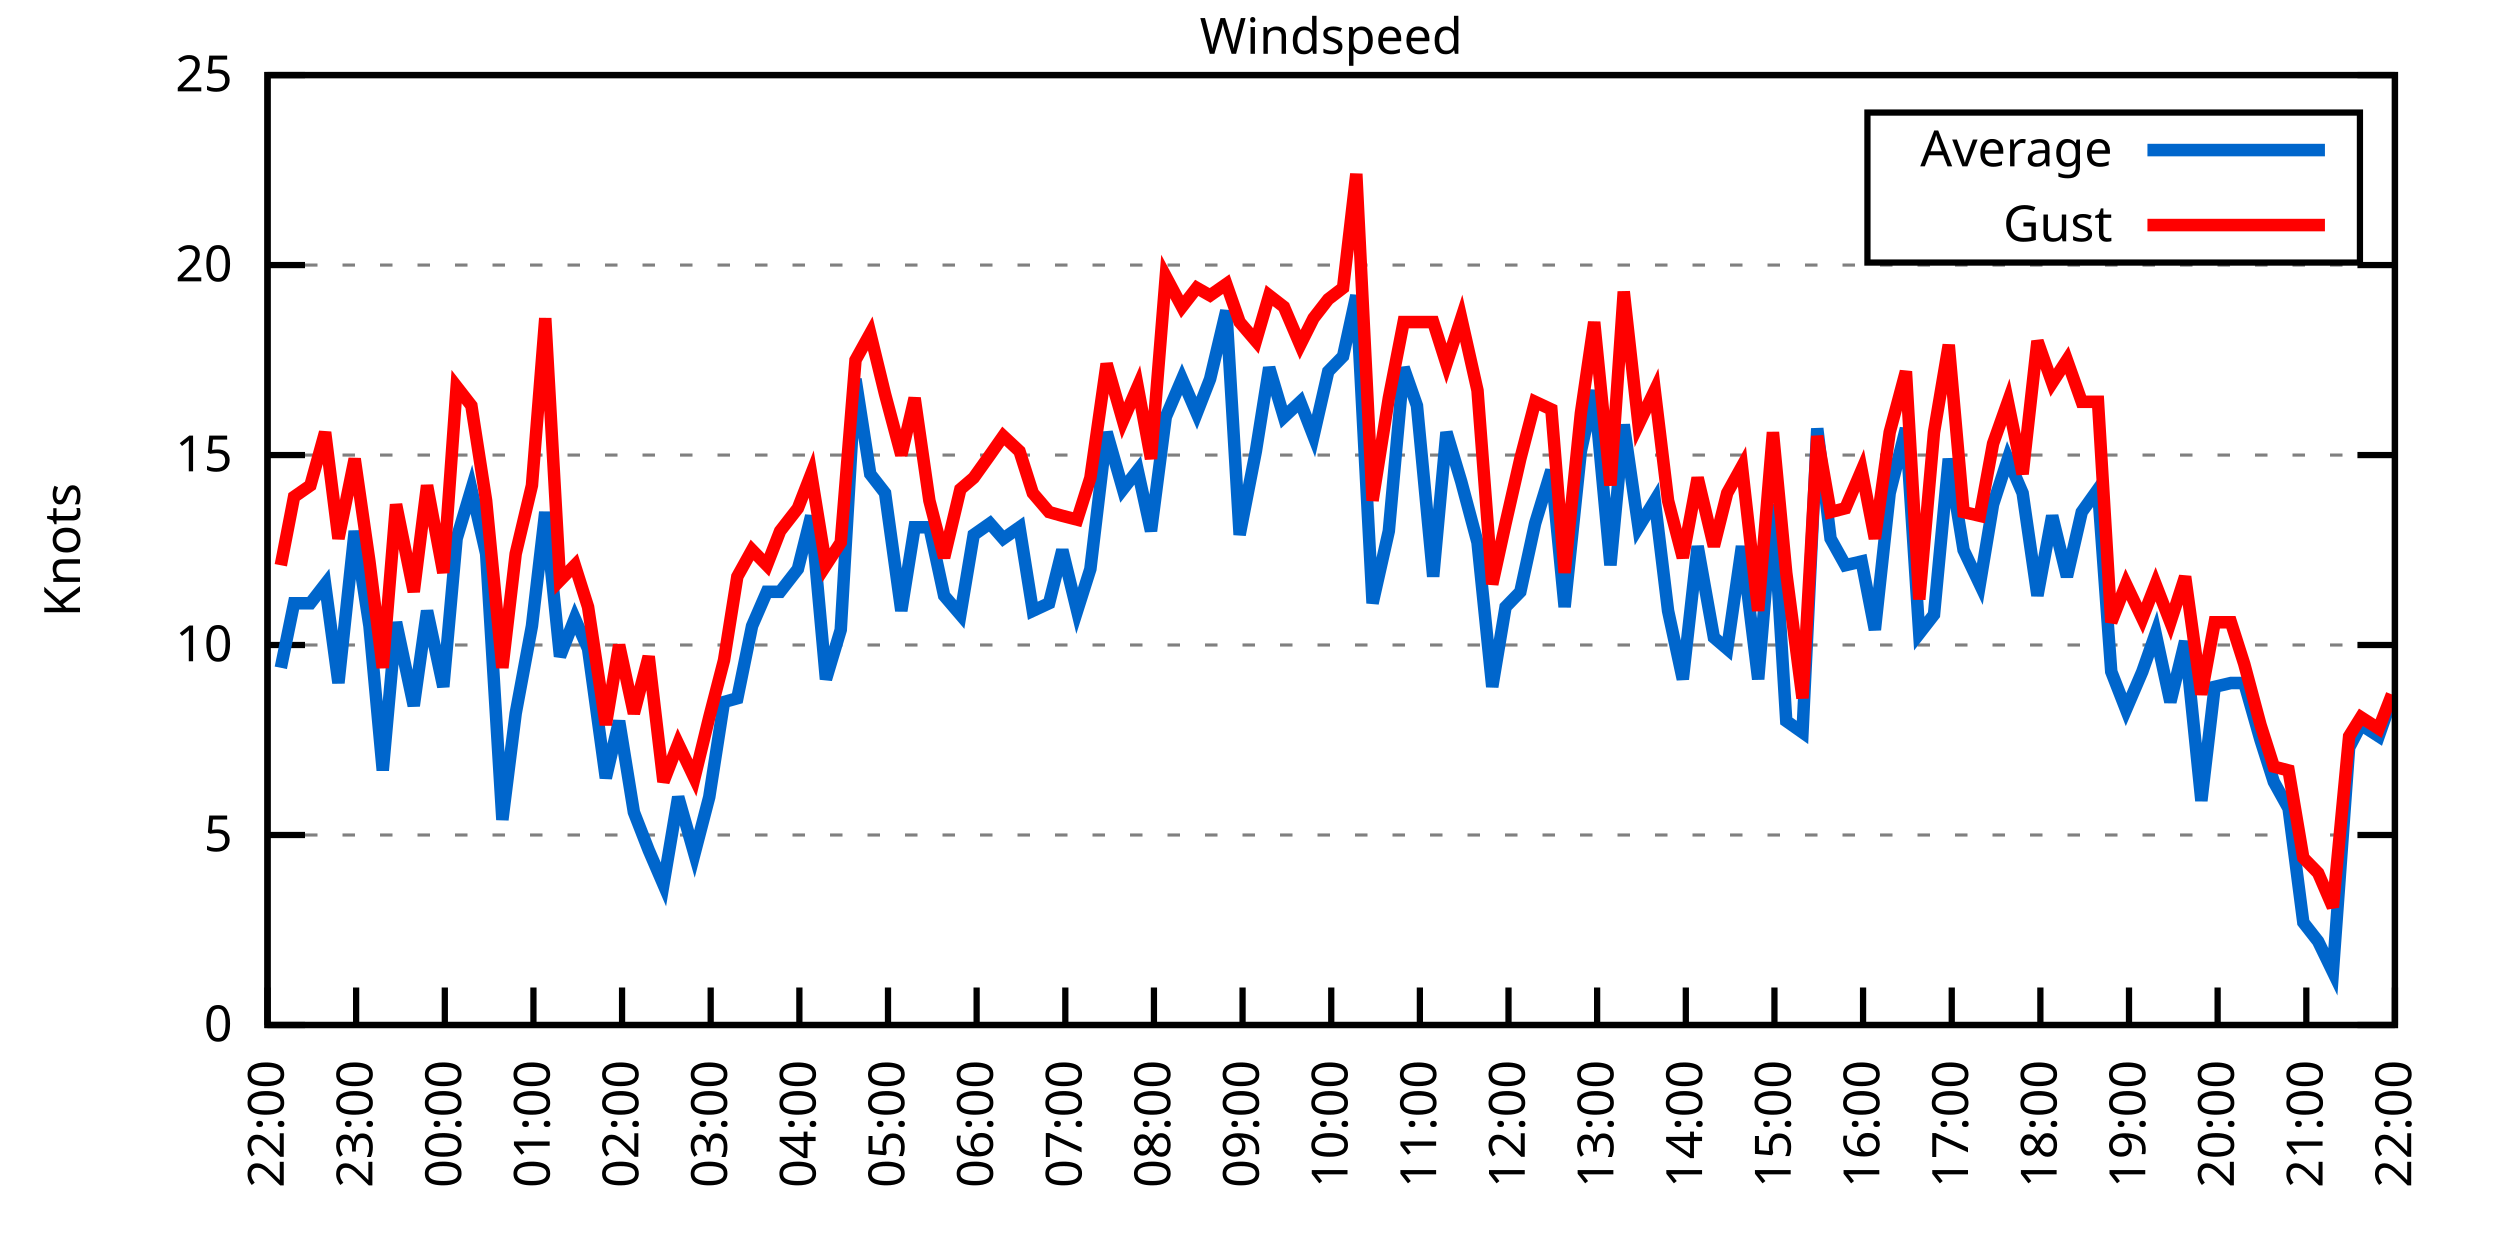
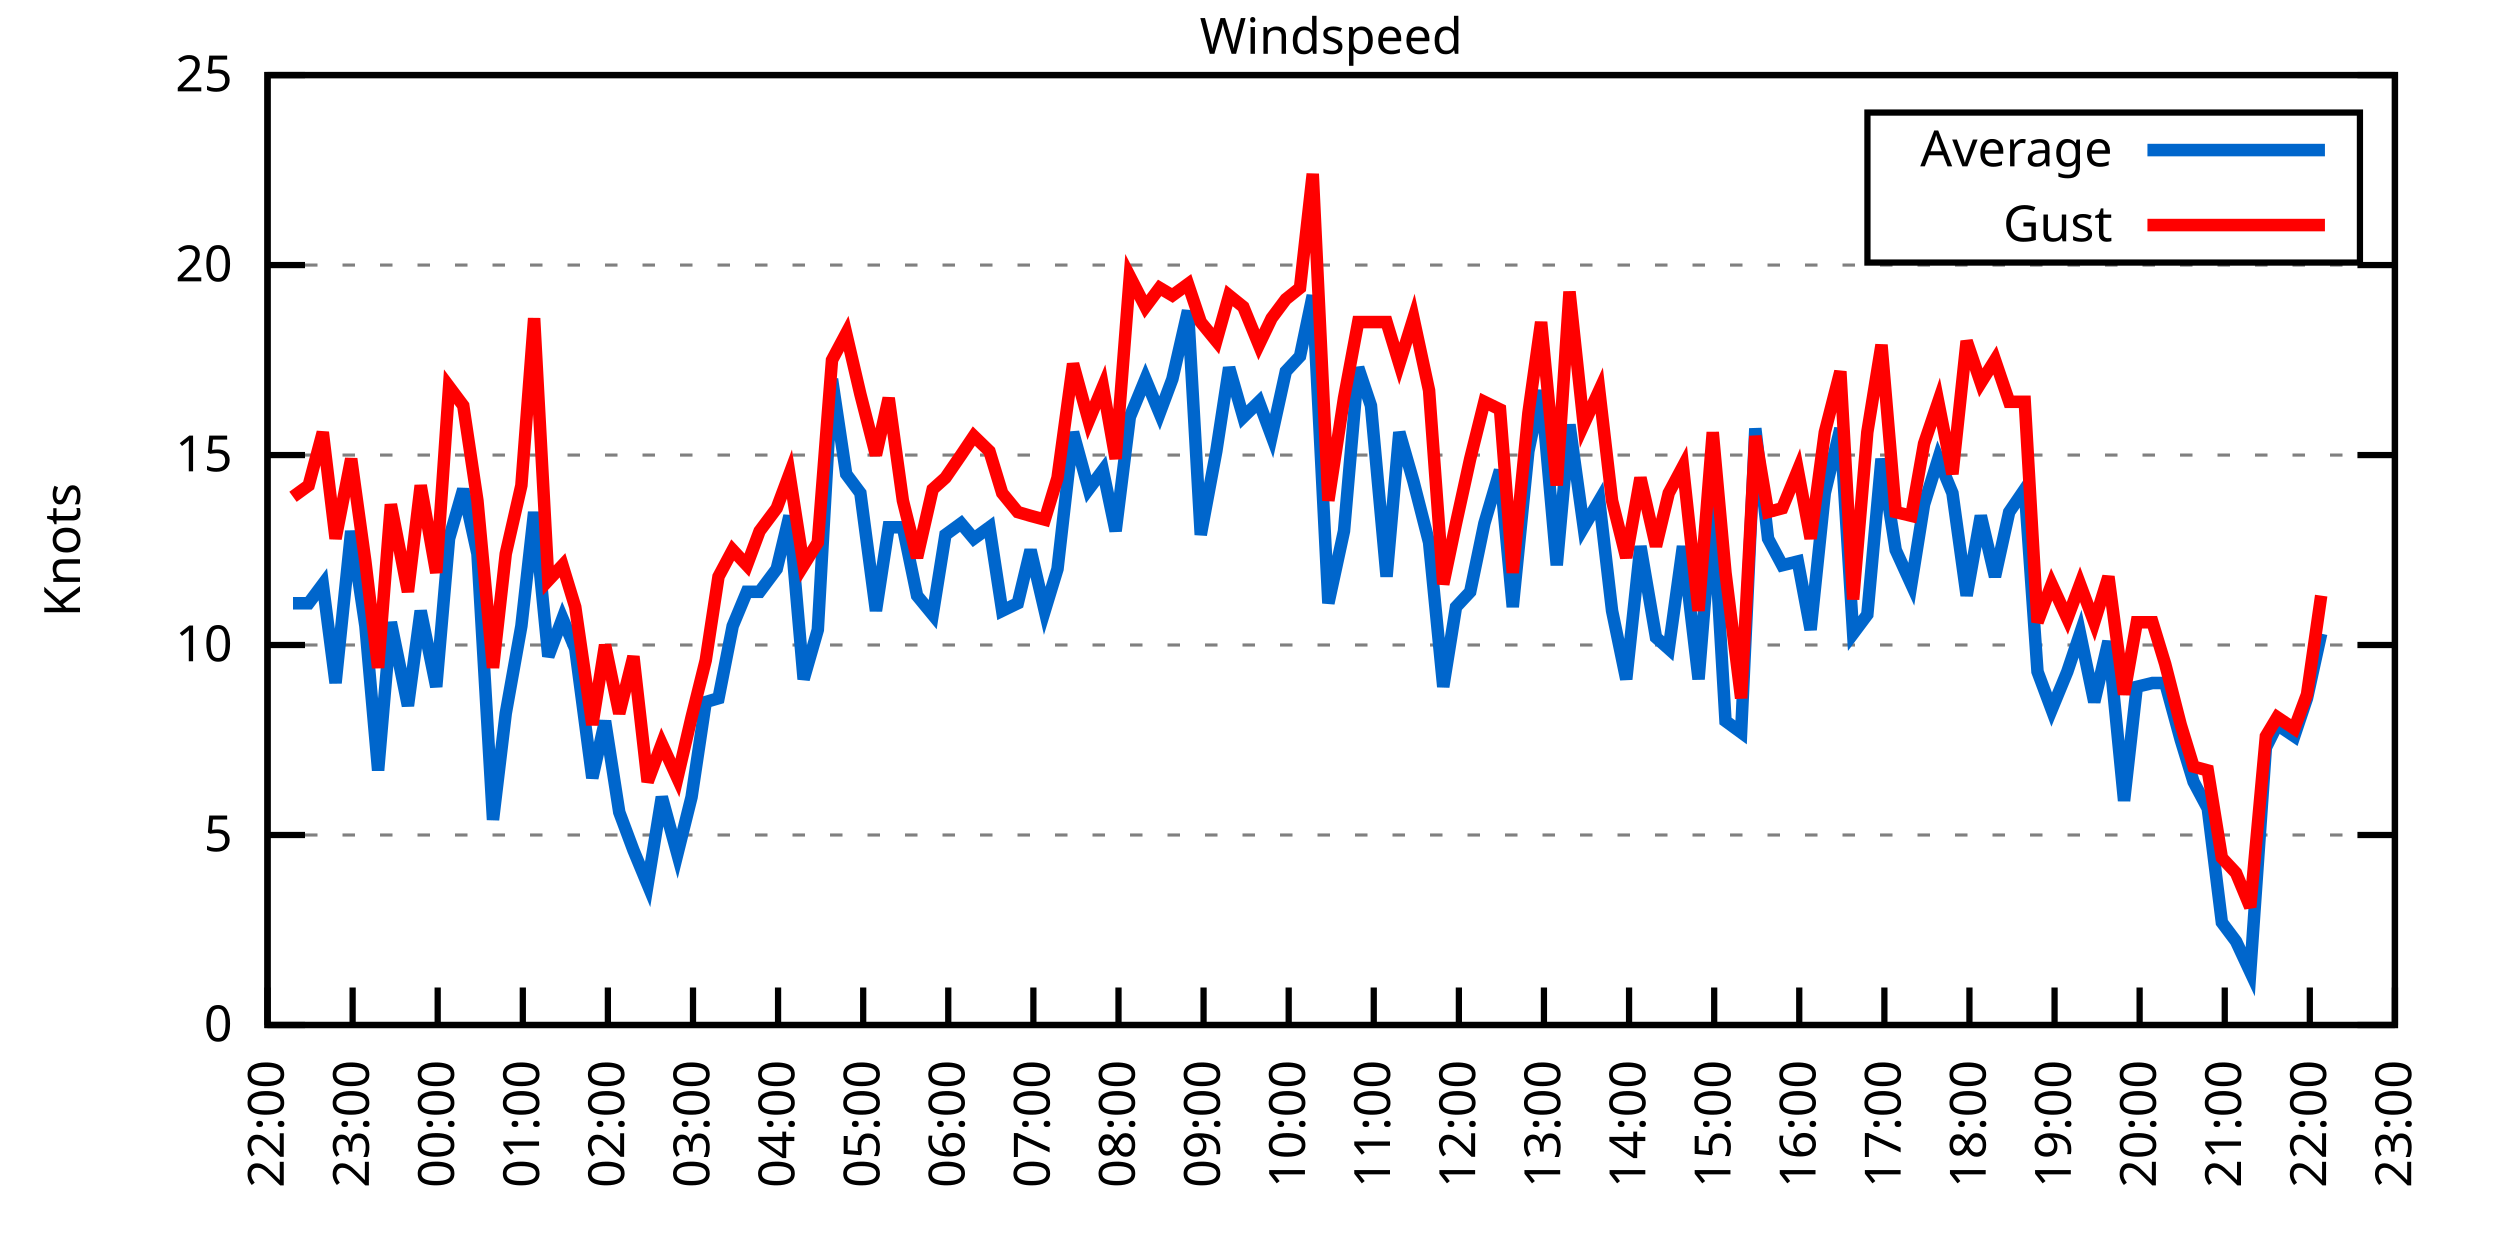
<svg xmlns="http://www.w3.org/2000/svg" xmlns:xlink="http://www.w3.org/1999/xlink" width="400" height="200" viewBox="0 0 400 200">
  <g id="gnuplot_canvas">
    <rect x="0" y="0" width="400" height="200" fill="none" />
    <defs>
      <circle id="gpDot" r="0.5" stroke-width="0.5" stroke="currentColor" />
      <path id="gpPt0" stroke-width="0.333" stroke="currentColor" d="M-1,0 h2 M0,-1 v2" />
      <path id="gpPt1" stroke-width="0.333" stroke="currentColor" d="M-1,-1 L1,1 M1,-1 L-1,1" />
      <path id="gpPt2" stroke-width="0.333" stroke="currentColor" d="M-1,0 L1,0 M0,-1 L0,1 M-1,-1 L1,1 M-1,1 L1,-1" />
      <rect id="gpPt3" stroke-width="0.333" stroke="currentColor" x="-1" y="-1" width="2" height="2" />
      <rect id="gpPt4" stroke-width="0.333" stroke="currentColor" fill="currentColor" x="-1" y="-1" width="2" height="2" />
      <circle id="gpPt5" stroke-width="0.333" stroke="currentColor" cx="0" cy="0" r="1" />
      <use xlink:href="#gpPt5" id="gpPt6" fill="currentColor" stroke="none" />
      <path id="gpPt7" stroke-width="0.333" stroke="currentColor" d="M0,-1.33 L-1.33,0.67 L1.33,0.67 z" />
      <use xlink:href="#gpPt7" id="gpPt8" fill="currentColor" stroke="none" />
      <use xlink:href="#gpPt7" id="gpPt9" stroke="currentColor" transform="rotate(180)" />
      <use xlink:href="#gpPt9" id="gpPt10" fill="currentColor" stroke="none" />
      <use xlink:href="#gpPt3" id="gpPt11" stroke="currentColor" transform="rotate(45)" />
      <use xlink:href="#gpPt11" id="gpPt12" fill="currentColor" stroke="none" />
      <path id="gpPt13" stroke-width="0.333" stroke="currentColor" d="M0,1.330 L1.265,0.411 L0.782,-1.067 L-0.782,-1.076 L-1.265,0.411 z" />
      <use xlink:href="#gpPt13" id="gpPt14" fill="currentColor" stroke="none" />
      <filter id="textbox" filterUnits="objectBoundingBox" x="0" y="0" height="1" width="1">
        <feFlood flood-color="white" flood-opacity="1" result="bgnd" />
        <feComposite in="SourceGraphic" in2="bgnd" operator="atop" />
      </filter>
      <filter id="greybox" filterUnits="objectBoundingBox" x="0" y="0" height="1" width="1">
        <feFlood flood-color="lightgrey" flood-opacity="1" result="grey" />
        <feComposite in="SourceGraphic" in2="grey" operator="atop" />
      </filter>
    </defs>
    <g fill="none" color="white" stroke="currentColor" stroke-width="1.00" stroke-linecap="butt" stroke-linejoin="miter">
</g>
    <g fill="none" color="black" stroke="currentColor" stroke-width="1.00" stroke-linecap="butt" stroke-linejoin="miter">
      <g stroke="none" shape-rendering="crispEdges">
        <polygon fill="rgb(255, 255, 255)" points="42.80,164.00 383.18,164.00 383.18,12.02 42.80,12.02 " />
      </g>
    </g>
    <g fill="none" color="black" stroke="currentColor" stroke-width="1.00" stroke-linecap="butt" stroke-linejoin="miter">
</g>
    <g fill="none" color="black" stroke="black" stroke-width="0.50" stroke-linecap="butt" stroke-linejoin="miter">
</g>
    <g fill="none" color="gray" stroke="currentColor" stroke-width="0.50" stroke-linecap="butt" stroke-linejoin="miter">
      <path stroke="gray" stroke-dasharray="2,4" class="gridline" d="M42.80,164.00 L383.19,164.00  " />
    </g>
    <g fill="none" color="gray" stroke="gray" stroke-width="1.00" stroke-linecap="butt" stroke-linejoin="miter">
</g>
    <g fill="none" color="black" stroke="currentColor" stroke-width="1.00" stroke-linecap="butt" stroke-linejoin="miter">
      <path stroke="black" d="M42.80,164.00 L48.80,164.00 M383.19,164.00 L377.19,164.00  " />
      <g transform="translate(37.20,166.60)" stroke="none" fill="black" font-family="Sans" font-size="8.00" text-anchor="end">
        <text>
          <tspan font-family="Sans"> 0</tspan>
        </text>
      </g>
    </g>
    <g fill="none" color="black" stroke="currentColor" stroke-width="1.00" stroke-linecap="butt" stroke-linejoin="miter">
</g>
    <g fill="none" color="black" stroke="black" stroke-width="0.50" stroke-linecap="butt" stroke-linejoin="miter">
</g>
    <g fill="none" color="gray" stroke="currentColor" stroke-width="0.50" stroke-linecap="butt" stroke-linejoin="miter">
      <path stroke="gray" stroke-dasharray="2,4" class="gridline" d="M42.80,133.60 L383.19,133.60  " />
    </g>
    <g fill="none" color="gray" stroke="gray" stroke-width="1.00" stroke-linecap="butt" stroke-linejoin="miter">
</g>
    <g fill="none" color="black" stroke="currentColor" stroke-width="1.00" stroke-linecap="butt" stroke-linejoin="miter">
      <path stroke="black" d="M42.80,133.60 L48.80,133.60 M383.19,133.60 L377.19,133.60  " />
      <g transform="translate(37.20,136.20)" stroke="none" fill="black" font-family="Sans" font-size="8.00" text-anchor="end">
        <text>
          <tspan font-family="Sans"> 5</tspan>
        </text>
      </g>
    </g>
    <g fill="none" color="black" stroke="currentColor" stroke-width="1.00" stroke-linecap="butt" stroke-linejoin="miter">
</g>
    <g fill="none" color="black" stroke="black" stroke-width="0.50" stroke-linecap="butt" stroke-linejoin="miter">
</g>
    <g fill="none" color="gray" stroke="currentColor" stroke-width="0.50" stroke-linecap="butt" stroke-linejoin="miter">
      <path stroke="gray" stroke-dasharray="2,4" class="gridline" d="M42.80,103.20 L383.19,103.20  " />
    </g>
    <g fill="none" color="gray" stroke="gray" stroke-width="1.00" stroke-linecap="butt" stroke-linejoin="miter">
</g>
    <g fill="none" color="black" stroke="currentColor" stroke-width="1.00" stroke-linecap="butt" stroke-linejoin="miter">
      <path stroke="black" d="M42.80,103.20 L48.80,103.20 M383.19,103.20 L377.19,103.20  " />
      <g transform="translate(37.20,105.80)" stroke="none" fill="black" font-family="Sans" font-size="8.00" text-anchor="end">
        <text>
          <tspan font-family="Sans"> 10</tspan>
        </text>
      </g>
    </g>
    <g fill="none" color="black" stroke="currentColor" stroke-width="1.00" stroke-linecap="butt" stroke-linejoin="miter">
</g>
    <g fill="none" color="black" stroke="black" stroke-width="0.50" stroke-linecap="butt" stroke-linejoin="miter">
</g>
    <g fill="none" color="gray" stroke="currentColor" stroke-width="0.50" stroke-linecap="butt" stroke-linejoin="miter">
      <path stroke="gray" stroke-dasharray="2,4" class="gridline" d="M42.80,72.81 L383.19,72.81  " />
    </g>
    <g fill="none" color="gray" stroke="gray" stroke-width="1.00" stroke-linecap="butt" stroke-linejoin="miter">
</g>
    <g fill="none" color="black" stroke="currentColor" stroke-width="1.00" stroke-linecap="butt" stroke-linejoin="miter">
      <path stroke="black" d="M42.80,72.81 L48.80,72.81 M383.19,72.81 L377.19,72.81  " />
      <g transform="translate(37.20,75.41)" stroke="none" fill="black" font-family="Sans" font-size="8.00" text-anchor="end">
        <text>
          <tspan font-family="Sans"> 15</tspan>
        </text>
      </g>
    </g>
    <g fill="none" color="black" stroke="currentColor" stroke-width="1.00" stroke-linecap="butt" stroke-linejoin="miter">
</g>
    <g fill="none" color="black" stroke="black" stroke-width="0.50" stroke-linecap="butt" stroke-linejoin="miter">
</g>
    <g fill="none" color="gray" stroke="currentColor" stroke-width="0.50" stroke-linecap="butt" stroke-linejoin="miter">
      <path stroke="gray" stroke-dasharray="2,4" class="gridline" d="M42.80,42.41 L383.19,42.41  " />
    </g>
    <g fill="none" color="gray" stroke="gray" stroke-width="1.00" stroke-linecap="butt" stroke-linejoin="miter">
</g>
    <g fill="none" color="black" stroke="currentColor" stroke-width="1.00" stroke-linecap="butt" stroke-linejoin="miter">
      <path stroke="black" d="M42.80,42.41 L48.80,42.41 M383.19,42.41 L377.19,42.41  " />
      <g transform="translate(37.20,45.01)" stroke="none" fill="black" font-family="Sans" font-size="8.00" text-anchor="end">
        <text>
          <tspan font-family="Sans"> 20</tspan>
        </text>
      </g>
    </g>
    <g fill="none" color="black" stroke="currentColor" stroke-width="1.00" stroke-linecap="butt" stroke-linejoin="miter">
</g>
    <g fill="none" color="black" stroke="black" stroke-width="0.50" stroke-linecap="butt" stroke-linejoin="miter">
</g>
    <g fill="none" color="gray" stroke="currentColor" stroke-width="0.50" stroke-linecap="butt" stroke-linejoin="miter">
      <path stroke="gray" stroke-dasharray="2,4" class="gridline" d="M42.80,12.01 L383.19,12.01  " />
    </g>
    <g fill="none" color="gray" stroke="gray" stroke-width="1.00" stroke-linecap="butt" stroke-linejoin="miter">
</g>
    <g fill="none" color="black" stroke="currentColor" stroke-width="1.00" stroke-linecap="butt" stroke-linejoin="miter">
      <path stroke="black" d="M42.80,12.01 L48.80,12.01 M383.19,12.01 L377.19,12.01  " />
      <g transform="translate(37.20,14.61)" stroke="none" fill="black" font-family="Sans" font-size="8.00" text-anchor="end">
        <text>
          <tspan font-family="Sans"> 25</tspan>
        </text>
      </g>
    </g>
    <g fill="none" color="black" stroke="currentColor" stroke-width="1.00" stroke-linecap="butt" stroke-linejoin="miter">
      <path stroke="black" d="M42.80,164.00 L42.80,158.00  " />
      <g transform="translate(45.40,169.60) rotate(270.00)" stroke="none" fill="black" font-family="Sans" font-size="8.00" text-anchor="end">
        <text>
          <tspan font-family="Sans">22:00</tspan>
        </text>
      </g>
    </g>
    <g fill="none" color="black" stroke="currentColor" stroke-width="1.00" stroke-linecap="butt" stroke-linejoin="miter">
-       <path stroke="black" d="M56.98,164.00 L56.98,158.00  " />
-       <g transform="translate(59.58,169.60) rotate(270.00)" stroke="none" fill="black" font-family="Sans" font-size="8.00" text-anchor="end">
+       <path stroke="black" d="M56.42,164.00 L56.42,158.00  " />
+       <g transform="translate(59.02,169.60) rotate(270.00)" stroke="none" fill="black" font-family="Sans" font-size="8.00" text-anchor="end">
        <text>
          <tspan font-family="Sans">23:00</tspan>
        </text>
      </g>
    </g>
    <g fill="none" color="black" stroke="currentColor" stroke-width="1.00" stroke-linecap="butt" stroke-linejoin="miter">
-       <path stroke="black" d="M71.17,164.00 L71.17,158.00  " />
-       <g transform="translate(73.77,169.60) rotate(270.00)" stroke="none" fill="black" font-family="Sans" font-size="8.00" text-anchor="end">
+       <path stroke="black" d="M70.03,164.00 L70.03,158.00  " />
+       <g transform="translate(72.63,169.60) rotate(270.00)" stroke="none" fill="black" font-family="Sans" font-size="8.00" text-anchor="end">
        <text>
          <tspan font-family="Sans">00:00</tspan>
        </text>
      </g>
    </g>
    <g fill="none" color="black" stroke="currentColor" stroke-width="1.00" stroke-linecap="butt" stroke-linejoin="miter">
-       <path stroke="black" d="M85.35,164.00 L85.35,158.00  " />
-       <g transform="translate(87.95,169.60) rotate(270.00)" stroke="none" fill="black" font-family="Sans" font-size="8.00" text-anchor="end">
+       <path stroke="black" d="M83.65,164.00 L83.65,158.00  " />
+       <g transform="translate(86.25,169.60) rotate(270.00)" stroke="none" fill="black" font-family="Sans" font-size="8.00" text-anchor="end">
        <text>
          <tspan font-family="Sans">01:00</tspan>
        </text>
      </g>
    </g>
    <g fill="none" color="black" stroke="currentColor" stroke-width="1.00" stroke-linecap="butt" stroke-linejoin="miter">
-       <path stroke="black" d="M99.53,164.00 L99.53,158.00  " />
-       <g transform="translate(102.13,169.60) rotate(270.00)" stroke="none" fill="black" font-family="Sans" font-size="8.00" text-anchor="end">
+       <path stroke="black" d="M97.26,164.00 L97.26,158.00  " />
+       <g transform="translate(99.86,169.60) rotate(270.00)" stroke="none" fill="black" font-family="Sans" font-size="8.00" text-anchor="end">
        <text>
          <tspan font-family="Sans">02:00</tspan>
        </text>
      </g>
    </g>
    <g fill="none" color="black" stroke="currentColor" stroke-width="1.00" stroke-linecap="butt" stroke-linejoin="miter">
-       <path stroke="black" d="M113.71,164.00 L113.71,158.00  " />
-       <g transform="translate(116.31,169.60) rotate(270.00)" stroke="none" fill="black" font-family="Sans" font-size="8.00" text-anchor="end">
+       <path stroke="black" d="M110.88,164.00 L110.88,158.00  " />
+       <g transform="translate(113.48,169.60) rotate(270.00)" stroke="none" fill="black" font-family="Sans" font-size="8.00" text-anchor="end">
        <text>
          <tspan font-family="Sans">03:00</tspan>
        </text>
      </g>
    </g>
    <g fill="none" color="black" stroke="currentColor" stroke-width="1.00" stroke-linecap="butt" stroke-linejoin="miter">
-       <path stroke="black" d="M127.90,164.00 L127.90,158.00  " />
-       <g transform="translate(130.50,169.60) rotate(270.00)" stroke="none" fill="black" font-family="Sans" font-size="8.00" text-anchor="end">
+       <path stroke="black" d="M124.49,164.00 L124.49,158.00  " />
+       <g transform="translate(127.09,169.60) rotate(270.00)" stroke="none" fill="black" font-family="Sans" font-size="8.00" text-anchor="end">
        <text>
          <tspan font-family="Sans">04:00</tspan>
        </text>
      </g>
    </g>
    <g fill="none" color="black" stroke="currentColor" stroke-width="1.00" stroke-linecap="butt" stroke-linejoin="miter">
-       <path stroke="black" d="M142.08,164.00 L142.08,158.00  " />
-       <g transform="translate(144.68,169.60) rotate(270.00)" stroke="none" fill="black" font-family="Sans" font-size="8.00" text-anchor="end">
+       <path stroke="black" d="M138.11,164.00 L138.11,158.00  " />
+       <g transform="translate(140.71,169.60) rotate(270.00)" stroke="none" fill="black" font-family="Sans" font-size="8.00" text-anchor="end">
        <text>
          <tspan font-family="Sans">05:00</tspan>
        </text>
      </g>
    </g>
    <g fill="none" color="black" stroke="currentColor" stroke-width="1.00" stroke-linecap="butt" stroke-linejoin="miter">
-       <path stroke="black" d="M156.26,164.00 L156.26,158.00  " />
-       <g transform="translate(158.86,169.60) rotate(270.00)" stroke="none" fill="black" font-family="Sans" font-size="8.00" text-anchor="end">
+       <path stroke="black" d="M151.72,164.00 L151.72,158.00  " />
+       <g transform="translate(154.32,169.60) rotate(270.00)" stroke="none" fill="black" font-family="Sans" font-size="8.00" text-anchor="end">
        <text>
          <tspan font-family="Sans">06:00</tspan>
        </text>
      </g>
    </g>
    <g fill="none" color="black" stroke="currentColor" stroke-width="1.00" stroke-linecap="butt" stroke-linejoin="miter">
-       <path stroke="black" d="M170.45,164.00 L170.45,158.00  " />
-       <g transform="translate(173.05,169.60) rotate(270.00)" stroke="none" fill="black" font-family="Sans" font-size="8.00" text-anchor="end">
+       <path stroke="black" d="M165.34,164.00 L165.34,158.00  " />
+       <g transform="translate(167.94,169.60) rotate(270.00)" stroke="none" fill="black" font-family="Sans" font-size="8.00" text-anchor="end">
        <text>
          <tspan font-family="Sans">07:00</tspan>
        </text>
      </g>
    </g>
    <g fill="none" color="black" stroke="currentColor" stroke-width="1.00" stroke-linecap="butt" stroke-linejoin="miter">
-       <path stroke="black" d="M184.63,164.00 L184.63,158.00  " />
-       <g transform="translate(187.23,169.60) rotate(270.00)" stroke="none" fill="black" font-family="Sans" font-size="8.00" text-anchor="end">
+       <path stroke="black" d="M178.96,164.00 L178.96,158.00  " />
+       <g transform="translate(181.56,169.60) rotate(270.00)" stroke="none" fill="black" font-family="Sans" font-size="8.00" text-anchor="end">
        <text>
          <tspan font-family="Sans">08:00</tspan>
        </text>
      </g>
    </g>
    <g fill="none" color="black" stroke="currentColor" stroke-width="1.00" stroke-linecap="butt" stroke-linejoin="miter">
-       <path stroke="black" d="M198.81,164.00 L198.81,158.00  " />
-       <g transform="translate(201.41,169.60) rotate(270.00)" stroke="none" fill="black" font-family="Sans" font-size="8.00" text-anchor="end">
+       <path stroke="black" d="M192.57,164.00 L192.57,158.00  " />
+       <g transform="translate(195.17,169.60) rotate(270.00)" stroke="none" fill="black" font-family="Sans" font-size="8.00" text-anchor="end">
        <text>
          <tspan font-family="Sans">09:00</tspan>
        </text>
      </g>
    </g>
    <g fill="none" color="black" stroke="currentColor" stroke-width="1.00" stroke-linecap="butt" stroke-linejoin="miter">
-       <path stroke="black" d="M213.00,164.00 L213.00,158.00  " />
-       <g transform="translate(215.60,169.60) rotate(270.00)" stroke="none" fill="black" font-family="Sans" font-size="8.00" text-anchor="end">
+       <path stroke="black" d="M206.19,164.00 L206.19,158.00  " />
+       <g transform="translate(208.79,169.60) rotate(270.00)" stroke="none" fill="black" font-family="Sans" font-size="8.00" text-anchor="end">
        <text>
          <tspan font-family="Sans">10:00</tspan>
        </text>
      </g>
    </g>
    <g fill="none" color="black" stroke="currentColor" stroke-width="1.00" stroke-linecap="butt" stroke-linejoin="miter">
-       <path stroke="black" d="M227.18,164.00 L227.18,158.00  " />
-       <g transform="translate(229.78,169.60) rotate(270.00)" stroke="none" fill="black" font-family="Sans" font-size="8.00" text-anchor="end">
+       <path stroke="black" d="M219.80,164.00 L219.80,158.00  " />
+       <g transform="translate(222.40,169.60) rotate(270.00)" stroke="none" fill="black" font-family="Sans" font-size="8.00" text-anchor="end">
        <text>
          <tspan font-family="Sans">11:00</tspan>
        </text>
      </g>
    </g>
    <g fill="none" color="black" stroke="currentColor" stroke-width="1.00" stroke-linecap="butt" stroke-linejoin="miter">
-       <path stroke="black" d="M241.36,164.00 L241.36,158.00  " />
-       <g transform="translate(243.96,169.60) rotate(270.00)" stroke="none" fill="black" font-family="Sans" font-size="8.00" text-anchor="end">
+       <path stroke="black" d="M233.42,164.00 L233.42,158.00  " />
+       <g transform="translate(236.02,169.60) rotate(270.00)" stroke="none" fill="black" font-family="Sans" font-size="8.00" text-anchor="end">
        <text>
          <tspan font-family="Sans">12:00</tspan>
        </text>
      </g>
    </g>
    <g fill="none" color="black" stroke="currentColor" stroke-width="1.00" stroke-linecap="butt" stroke-linejoin="miter">
-       <path stroke="black" d="M255.54,164.00 L255.54,158.00  " />
-       <g transform="translate(258.14,169.60) rotate(270.00)" stroke="none" fill="black" font-family="Sans" font-size="8.00" text-anchor="end">
+       <path stroke="black" d="M247.03,164.00 L247.03,158.00  " />
+       <g transform="translate(249.63,169.60) rotate(270.00)" stroke="none" fill="black" font-family="Sans" font-size="8.00" text-anchor="end">
        <text>
          <tspan font-family="Sans">13:00</tspan>
        </text>
      </g>
    </g>
    <g fill="none" color="black" stroke="currentColor" stroke-width="1.00" stroke-linecap="butt" stroke-linejoin="miter">
-       <path stroke="black" d="M269.73,164.00 L269.73,158.00  " />
-       <g transform="translate(272.33,169.60) rotate(270.00)" stroke="none" fill="black" font-family="Sans" font-size="8.00" text-anchor="end">
+       <path stroke="black" d="M260.65,164.00 L260.65,158.00  " />
+       <g transform="translate(263.25,169.60) rotate(270.00)" stroke="none" fill="black" font-family="Sans" font-size="8.00" text-anchor="end">
        <text>
          <tspan font-family="Sans">14:00</tspan>
        </text>
      </g>
    </g>
    <g fill="none" color="black" stroke="currentColor" stroke-width="1.00" stroke-linecap="butt" stroke-linejoin="miter">
-       <path stroke="black" d="M283.91,164.00 L283.91,158.00  " />
-       <g transform="translate(286.51,169.60) rotate(270.00)" stroke="none" fill="black" font-family="Sans" font-size="8.00" text-anchor="end">
+       <path stroke="black" d="M274.27,164.00 L274.27,158.00  " />
+       <g transform="translate(276.87,169.60) rotate(270.00)" stroke="none" fill="black" font-family="Sans" font-size="8.00" text-anchor="end">
        <text>
          <tspan font-family="Sans">15:00</tspan>
        </text>
      </g>
    </g>
    <g fill="none" color="black" stroke="currentColor" stroke-width="1.00" stroke-linecap="butt" stroke-linejoin="miter">
-       <path stroke="black" d="M298.09,164.00 L298.09,158.00  " />
-       <g transform="translate(300.69,169.60) rotate(270.00)" stroke="none" fill="black" font-family="Sans" font-size="8.00" text-anchor="end">
+       <path stroke="black" d="M287.88,164.00 L287.88,158.00  " />
+       <g transform="translate(290.48,169.60) rotate(270.00)" stroke="none" fill="black" font-family="Sans" font-size="8.00" text-anchor="end">
        <text>
          <tspan font-family="Sans">16:00</tspan>
        </text>
      </g>
    </g>
    <g fill="none" color="black" stroke="currentColor" stroke-width="1.00" stroke-linecap="butt" stroke-linejoin="miter">
-       <path stroke="black" d="M312.28,164.00 L312.28,158.00  " />
-       <g transform="translate(314.88,169.60) rotate(270.00)" stroke="none" fill="black" font-family="Sans" font-size="8.00" text-anchor="end">
+       <path stroke="black" d="M301.50,164.00 L301.50,158.00  " />
+       <g transform="translate(304.10,169.60) rotate(270.00)" stroke="none" fill="black" font-family="Sans" font-size="8.00" text-anchor="end">
        <text>
          <tspan font-family="Sans">17:00</tspan>
        </text>
      </g>
    </g>
    <g fill="none" color="black" stroke="currentColor" stroke-width="1.00" stroke-linecap="butt" stroke-linejoin="miter">
-       <path stroke="black" d="M326.46,164.00 L326.46,158.00  " />
-       <g transform="translate(329.06,169.60) rotate(270.00)" stroke="none" fill="black" font-family="Sans" font-size="8.00" text-anchor="end">
+       <path stroke="black" d="M315.11,164.00 L315.11,158.00  " />
+       <g transform="translate(317.71,169.60) rotate(270.00)" stroke="none" fill="black" font-family="Sans" font-size="8.00" text-anchor="end">
        <text>
          <tspan font-family="Sans">18:00</tspan>
        </text>
      </g>
    </g>
    <g fill="none" color="black" stroke="currentColor" stroke-width="1.00" stroke-linecap="butt" stroke-linejoin="miter">
-       <path stroke="black" d="M340.64,164.00 L340.64,158.00  " />
-       <g transform="translate(343.24,169.60) rotate(270.00)" stroke="none" fill="black" font-family="Sans" font-size="8.00" text-anchor="end">
+       <path stroke="black" d="M328.73,164.00 L328.73,158.00  " />
+       <g transform="translate(331.33,169.60) rotate(270.00)" stroke="none" fill="black" font-family="Sans" font-size="8.00" text-anchor="end">
        <text>
          <tspan font-family="Sans">19:00</tspan>
        </text>
      </g>
    </g>
    <g fill="none" color="black" stroke="currentColor" stroke-width="1.00" stroke-linecap="butt" stroke-linejoin="miter">
-       <path stroke="black" d="M354.82,164.00 L354.82,158.00  " />
-       <g transform="translate(357.42,169.60) rotate(270.00)" stroke="none" fill="black" font-family="Sans" font-size="8.00" text-anchor="end">
+       <path stroke="black" d="M342.34,164.00 L342.34,158.00  " />
+       <g transform="translate(344.94,169.60) rotate(270.00)" stroke="none" fill="black" font-family="Sans" font-size="8.00" text-anchor="end">
        <text>
          <tspan font-family="Sans">20:00</tspan>
        </text>
      </g>
    </g>
    <g fill="none" color="black" stroke="currentColor" stroke-width="1.00" stroke-linecap="butt" stroke-linejoin="miter">
-       <path stroke="black" d="M369.01,164.00 L369.01,158.00  " />
-       <g transform="translate(371.61,169.60) rotate(270.00)" stroke="none" fill="black" font-family="Sans" font-size="8.00" text-anchor="end">
+       <path stroke="black" d="M355.96,164.00 L355.96,158.00  " />
+       <g transform="translate(358.56,169.60) rotate(270.00)" stroke="none" fill="black" font-family="Sans" font-size="8.00" text-anchor="end">
        <text>
          <tspan font-family="Sans">21:00</tspan>
+         </text>
+       </g>
+     </g>
+     <g fill="none" color="black" stroke="currentColor" stroke-width="1.00" stroke-linecap="butt" stroke-linejoin="miter">
+       <path stroke="black" d="M369.57,164.00 L369.57,158.00  " />
+       <g transform="translate(372.17,169.60) rotate(270.00)" stroke="none" fill="black" font-family="Sans" font-size="8.00" text-anchor="end">
+         <text>
+           <tspan font-family="Sans">22:00</tspan>
        </text>
      </g>
    </g>
    <g fill="none" color="black" stroke="currentColor" stroke-width="1.00" stroke-linecap="butt" stroke-linejoin="miter">
      <path stroke="black" d="M383.19,164.00 L383.19,158.00  " />
      <g transform="translate(385.79,169.60) rotate(270.00)" stroke="none" fill="black" font-family="Sans" font-size="8.00" text-anchor="end">
        <text>
-           <tspan font-family="Sans">22:00</tspan>
+           <tspan font-family="Sans">23:00</tspan>
        </text>
      </g>
    </g>
    <g fill="none" color="black" stroke="currentColor" stroke-width="1.00" stroke-linecap="butt" stroke-linejoin="miter">
</g>
    <g fill="none" color="black" stroke="currentColor" stroke-width="1.00" stroke-linecap="butt" stroke-linejoin="miter">
      <path stroke="black" d="M42.80,12.01 L42.80,164.00 L383.19,164.00 L383.19,12.01 L42.80,12.01 Z  " />
    </g>
    <g fill="none" color="black" stroke="currentColor" stroke-width="1.00" stroke-linecap="butt" stroke-linejoin="miter">
</g>
    <g fill="none" color="black" stroke="currentColor" stroke-width="1.00" stroke-linecap="butt" stroke-linejoin="miter">
      <path stroke="black" d="M298.79,42.01 L298.79,18.01 L377.59,18.01 L377.59,42.01 L298.79,42.01 Z  " />
    </g>
    <g id="Windspeed_plot_1">
      <g fill="none" color="white" stroke="black" stroke-width="2.00" stroke-linecap="butt" stroke-linejoin="miter">
</g>
      <g fill="none" color="black" stroke="currentColor" stroke-width="2.00" stroke-linecap="butt" stroke-linejoin="miter">
        <g transform="translate(337.99,26.61)" stroke="none" fill="black" font-family="Sans" font-size="8.00" text-anchor="end">
          <text>
            <tspan font-family="Sans">Average</tspan>
          </text>
        </g>
      </g>
      <g fill="none" color="black" stroke="currentColor" stroke-width="2.00" stroke-linecap="butt" stroke-linejoin="miter">
-         <path stroke="rgb(  0, 102, 204)" d="M343.59,24.01 L371.99,24.01 M44.93,106.85 L47.05,96.52 L49.66,96.52 L52.02,93.48 L54.15,109.28 L56.75,84.97   L59.11,100.16 L61.24,123.27 L63.37,99.56 L66.20,112.93 L68.33,97.73 L70.93,109.89 L73.06,86.18 L75.42,78.28   L77.78,88.61 L80.38,131.17 L82.51,114.15 L85.11,100.16 L87.24,81.93 L89.60,105.03 L91.97,98.95 L94.09,103.81   L96.93,124.48 L99.06,115.36 L101.42,129.95 L103.79,136.03 L106.15,141.51 L108.51,127.52 L111.11,136.64 L113.48,127.52   L115.84,112.32 L117.97,111.72 L120.33,100.16 L122.70,94.69 L124.82,94.69 L127.66,91.04 L129.79,82.53 L132.15,108.68   L134.52,100.77 L136.88,60.65 L139.24,75.85 L141.61,78.89 L144.21,97.73 L146.34,84.36 L148.70,84.36 L151.06,95.30   L153.66,98.34 L155.79,85.57 L158.39,83.75 L160.52,86.18 L163.12,84.36 L165.25,97.73 L167.85,96.52 L169.97,88.00   L172.34,97.73 L174.46,91.04 L177.06,69.16 L179.67,78.28 L182.03,75.24 L184.16,84.97 L186.52,66.73 L189.12,60.65   L191.48,66.12 L193.61,60.65 L196.21,49.70 L198.34,85.57 L200.94,72.20 L203.07,58.82 L205.43,66.73 L208.03,64.29   L210.16,69.77 L212.52,59.43 L214.89,57.00 L217.01,47.27 L219.61,96.52 L222.21,84.97 L224.58,58.82 L226.71,64.90   L229.31,92.26 L231.43,69.16 L233.80,77.06 L236.40,86.79 L238.76,109.89 L240.89,97.12 L243.25,94.69 L245.62,83.75   L248.22,75.24 L250.34,97.12 L252.94,72.20 L255.07,62.47 L257.67,90.44 L259.80,67.94 L262.16,84.36 L264.76,80.10   L266.89,97.73 L269.25,108.68 L271.62,87.40 L274.22,101.99 L276.35,103.81 L278.71,87.40 L281.31,108.68 L283.67,80.71   L285.80,115.36 L288.40,117.19 L290.76,68.55 L292.89,86.18 L295.26,90.44 L297.86,89.83 L299.98,100.77 L302.35,78.89   L304.95,68.55 L307.08,101.38 L309.44,98.34 L311.80,73.41 L314.17,88.00 L316.77,93.48 L318.89,80.71 L321.26,73.41   L323.62,78.89 L325.99,95.30 L328.35,82.53 L330.71,92.26 L333.08,81.93 L335.68,78.28 L337.80,107.46 L340.17,113.54   L342.77,107.46 L344.90,101.38 L347.26,112.32 L349.62,102.60 L352.22,128.13 L354.35,109.89 L356.95,109.28 L359.08,109.28   L361.68,118.40 L363.81,125.09 L366.17,129.35 L368.53,147.59 L370.90,150.62 L373.26,155.49 L375.86,119.62 L377.75,115.97   L380.59,117.80 L382.72,111.72  " />
+         <path stroke="rgb(  0, 102, 204)" d="M343.59,24.01 L371.99,24.01 M46.88,96.52 L49.38,96.52 L51.65,93.48 L53.69,109.28 L56.19,84.97 L58.46,100.16   L60.50,123.27 L62.54,99.56 L65.27,112.93 L67.31,97.73 L69.80,109.89 L71.85,86.18 L74.12,78.28 L76.39,88.61   L78.88,131.17 L80.92,114.15 L83.42,100.16 L85.46,81.93 L87.73,105.03 L90.00,98.95 L92.04,103.81 L94.77,124.48   L96.81,115.36 L99.08,129.95 L101.35,136.03 L103.62,141.51 L105.89,127.52 L108.38,136.64 L110.65,127.52 L112.92,112.32   L114.96,111.72 L117.23,100.16 L119.50,94.69 L121.54,94.69 L124.27,91.04 L126.31,82.53 L128.58,108.68 L130.85,100.77   L133.12,60.65 L135.39,75.85 L137.66,78.89 L140.15,97.73 L142.19,84.36 L144.46,84.36 L146.73,95.30 L149.23,98.34   L151.27,85.57 L153.77,83.75 L155.81,86.18 L158.31,84.36 L160.35,97.73 L162.84,96.52 L164.89,88.00 L167.16,97.73   L169.20,91.04 L171.69,69.16 L174.19,78.28 L176.46,75.24 L178.50,84.97 L180.77,66.73 L183.27,60.65 L185.54,66.12   L187.58,60.65 L190.08,49.70 L192.12,85.57 L194.61,72.20 L196.66,58.82 L198.93,66.73 L201.42,64.29 L203.46,69.77   L205.73,59.43 L208.00,57.00 L210.04,47.27 L212.54,96.52 L215.04,84.97 L217.31,58.82 L219.35,64.90 L221.85,92.26   L223.89,69.16 L226.16,77.06 L228.65,86.79 L230.92,109.89 L232.96,97.12 L235.23,94.69 L237.50,83.75 L240.00,75.24   L242.04,97.12 L244.54,72.20 L246.58,62.47 L249.08,90.44 L251.12,67.94 L253.39,84.36 L255.88,80.10 L257.93,97.73   L260.20,108.68 L262.47,87.40 L264.96,101.99 L267.00,103.81 L269.27,87.40 L271.77,108.68 L274.04,80.71 L276.08,115.36   L278.58,117.19 L280.85,68.55 L282.89,86.18 L285.16,90.44 L287.65,89.83 L289.70,100.77 L291.97,78.89 L294.46,68.55   L296.50,101.38 L298.77,98.34 L301.04,73.41 L303.31,88.00 L305.81,93.48 L307.85,80.71 L310.12,73.41 L312.39,78.89   L314.66,95.30 L316.93,82.53 L319.20,92.26 L321.47,81.93 L323.96,78.28 L326.00,107.46 L328.27,113.54 L330.77,107.46   L332.81,101.38 L335.08,112.32 L337.35,102.60 L339.85,128.13 L341.89,109.89 L344.39,109.28 L346.43,109.28 L348.92,118.40   L350.97,125.09 L353.24,129.35 L355.50,147.59 L357.77,150.62 L360.04,155.49 L362.54,119.62 L364.36,115.97 L367.08,117.80   L369.12,111.72 L371.39,101.38  " />
      </g>
    </g>
    <g id="Windspeed_plot_2">
      <g fill="none" color="black" stroke="currentColor" stroke-width="2.00" stroke-linecap="butt" stroke-linejoin="miter">
        <g transform="translate(337.99,38.61)" stroke="none" fill="black" font-family="Sans" font-size="8.00" text-anchor="end">
          <text>
            <tspan font-family="Sans">Gust</tspan>
          </text>
        </g>
      </g>
      <g fill="none" color="black" stroke="currentColor" stroke-width="2.00" stroke-linecap="butt" stroke-linejoin="miter">
-         <path stroke="rgb(255,   0,   0)" d="M343.59,36.01 L371.99,36.01 M44.93,90.44 L47.05,79.49 L49.66,77.67 L52.02,69.16 L54.15,86.18 L56.75,73.41   L59.11,89.83 L61.24,106.85 L63.37,80.71 L66.20,94.69 L68.33,77.67 L70.93,91.65 L73.06,61.86 L75.42,64.90   L77.78,80.10 L80.38,106.85 L82.51,88.61 L85.11,77.67 L87.24,50.92 L89.60,92.87 L91.97,90.44 L94.09,97.12   L96.93,115.97 L99.06,103.20 L101.42,114.15 L103.79,105.03 L106.15,125.09 L108.51,119.01 L111.11,124.48 L113.48,114.76   L115.84,105.64 L117.97,92.26 L120.33,88.00 L122.70,90.44 L124.82,84.97 L127.66,81.32 L129.79,75.85 L132.15,90.44   L134.52,86.79 L136.88,57.61 L139.24,53.35 L141.61,63.08 L144.21,72.81 L146.34,63.69 L148.70,80.10 L151.06,89.22   L153.66,78.28 L155.79,76.45 L158.39,72.81 L160.52,69.77 L163.12,72.20 L165.25,78.89 L167.85,81.93 L169.97,82.53   L172.34,83.14 L174.46,76.45 L177.06,58.21 L179.67,67.33 L182.03,61.86 L184.16,73.41 L186.52,44.23 L189.12,49.10   L191.48,46.06 L193.61,47.27 L196.21,45.45 L198.34,51.53 L200.94,54.57 L203.07,47.27 L205.43,49.10 L208.03,55.18   L210.16,50.92 L212.52,47.88 L214.89,46.06 L217.01,27.82 L219.61,80.10 L222.21,63.69 L224.58,51.53 L226.71,51.53   L229.31,51.53 L231.43,58.21 L233.80,50.92 L236.40,62.47 L238.76,93.48 L240.89,83.75 L243.25,73.41 L245.62,64.29   L248.22,65.51 L250.34,91.65 L252.94,66.12 L255.07,51.53 L257.67,77.67 L259.80,46.66 L262.16,67.94 L264.76,62.47   L266.89,80.10 L269.25,89.22 L271.62,76.45 L274.22,87.40 L276.35,78.89 L278.71,74.63 L281.31,97.73 L283.67,69.16   L285.80,91.65 L288.40,111.72 L290.76,69.77 L292.89,81.93 L295.26,81.32 L297.86,75.24 L299.98,86.18 L302.35,69.16   L304.95,59.43 L307.08,95.91 L309.44,69.16 L311.80,55.18 L314.17,81.93 L316.77,82.53 L318.89,70.98 L321.26,64.29   L323.62,75.85 L325.99,54.57 L328.35,61.25 L330.71,57.61 L333.08,64.29 L335.68,64.29 L337.80,99.56 L340.17,93.48   L342.77,98.95 L344.90,93.48 L347.26,99.56 L349.62,92.26 L352.22,111.11 L354.35,99.56 L356.95,99.56 L359.08,106.24   L361.68,115.97 L363.81,122.66 L366.17,123.27 L368.53,137.25 L370.90,139.68 L373.26,145.15 L375.86,117.80 L377.75,114.76   L380.59,116.58 L382.72,111.11  " />
+         <path stroke="rgb(255,   0,   0)" d="M343.59,36.01 L371.99,36.01 M46.88,79.49 L49.38,77.67 L51.65,69.16 L53.69,86.18 L56.19,73.41 L58.46,89.83   L60.50,106.85 L62.54,80.71 L65.27,94.69 L67.31,77.67 L69.80,91.65 L71.85,61.86 L74.12,64.90 L76.39,80.10   L78.88,106.85 L80.92,88.61 L83.42,77.67 L85.46,50.92 L87.73,92.87 L90.00,90.44 L92.04,97.12 L94.77,115.97   L96.81,103.20 L99.08,114.15 L101.35,105.03 L103.62,125.09 L105.89,119.01 L108.38,124.48 L110.65,114.76 L112.92,105.64   L114.96,92.26 L117.23,88.00 L119.50,90.44 L121.54,84.97 L124.27,81.32 L126.31,75.85 L128.58,90.44 L130.85,86.79   L133.12,57.61 L135.39,53.35 L137.66,63.08 L140.15,72.81 L142.19,63.69 L144.46,80.10 L146.73,89.22 L149.23,78.28   L151.27,76.45 L153.77,72.81 L155.81,69.77 L158.31,72.20 L160.35,78.89 L162.84,81.93 L164.89,82.53 L167.16,83.14   L169.20,76.45 L171.69,58.21 L174.19,67.33 L176.46,61.86 L178.50,73.41 L180.77,44.23 L183.27,49.10 L185.54,46.06   L187.58,47.27 L190.08,45.45 L192.12,51.53 L194.61,54.57 L196.66,47.27 L198.93,49.10 L201.42,55.18 L203.46,50.92   L205.73,47.88 L208.00,46.06 L210.04,27.82 L212.54,80.10 L215.04,63.69 L217.31,51.53 L219.35,51.53 L221.85,51.53   L223.89,58.21 L226.16,50.92 L228.65,62.47 L230.92,93.48 L232.96,83.75 L235.23,73.41 L237.50,64.29 L240.00,65.51   L242.04,91.65 L244.54,66.12 L246.58,51.53 L249.08,77.67 L251.12,46.66 L253.39,67.94 L255.88,62.47 L257.93,80.10   L260.20,89.22 L262.47,76.45 L264.96,87.40 L267.00,78.89 L269.27,74.63 L271.77,97.73 L274.04,69.16 L276.08,91.65   L278.58,111.72 L280.85,69.77 L282.89,81.93 L285.16,81.32 L287.65,75.24 L289.70,86.18 L291.97,69.16 L294.46,59.43   L296.50,95.91 L298.77,69.16 L301.04,55.18 L303.31,81.93 L305.81,82.53 L307.85,70.98 L310.12,64.29 L312.39,75.85   L314.66,54.57 L316.93,61.25 L319.20,57.61 L321.47,64.29 L323.96,64.29 L326.00,99.56 L328.27,93.48 L330.77,98.95   L332.81,93.48 L335.08,99.56 L337.35,92.26 L339.85,111.11 L341.89,99.56 L344.39,99.56 L346.43,106.24 L348.92,115.97   L350.97,122.66 L353.24,123.27 L355.50,137.25 L357.77,139.68 L360.04,145.15 L362.54,117.80 L364.36,114.76 L367.08,116.58   L369.12,111.11 L371.39,95.30  " />
      </g>
    </g>
    <g fill="none" color="black" stroke="currentColor" stroke-width="2.00" stroke-linecap="butt" stroke-linejoin="miter">
</g>
    <g fill="none" color="black" stroke="black" stroke-width="1.00" stroke-linecap="butt" stroke-linejoin="miter">
</g>
    <g fill="none" color="black" stroke="currentColor" stroke-width="1.00" stroke-linecap="butt" stroke-linejoin="miter">
      <path stroke="black" d="M42.80,12.01 L42.80,164.00 L383.19,164.00 L383.19,12.01 L42.80,12.01 Z  " />
      <g transform="translate(12.80,88.01) rotate(270.00)" stroke="none" fill="black" font-family="Sans" font-size="8.00" text-anchor="middle">
        <text>
          <tspan font-family="Sans">Knots</tspan>
        </text>
      </g>
    </g>
    <g fill="none" color="black" stroke="currentColor" stroke-width="1.00" stroke-linecap="butt" stroke-linejoin="miter">
</g>
    <g fill="none" color="black" stroke="currentColor" stroke-width="1.00" stroke-linecap="butt" stroke-linejoin="miter">
      <g transform="translate(212.99,8.61)" stroke="none" fill="black" font-family="Sans" font-size="8.00" text-anchor="middle">
        <text>
          <tspan font-family="Sans">Windspeed</tspan>
        </text>
      </g>
    </g>
    <g fill="none" color="black" stroke="currentColor" stroke-width="1.00" stroke-linecap="butt" stroke-linejoin="miter">
</g>
  </g>
</svg>
